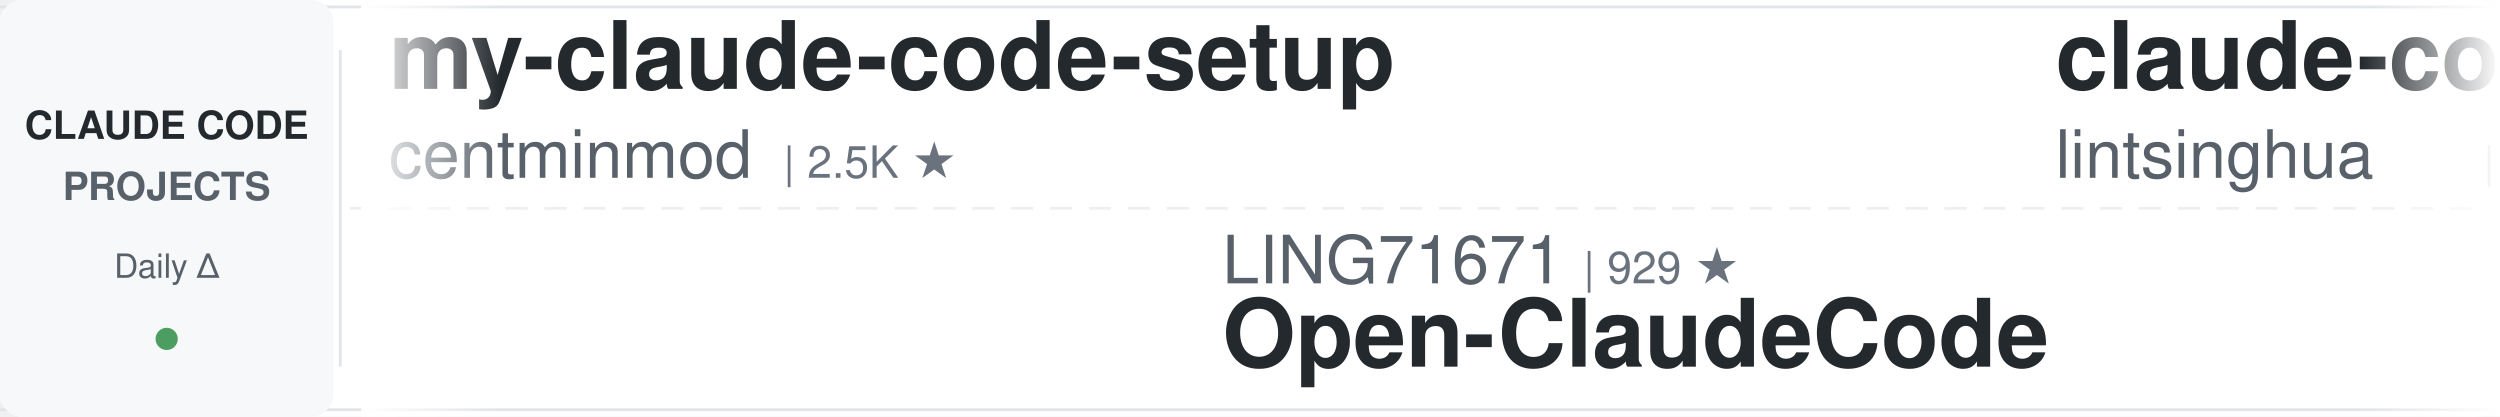
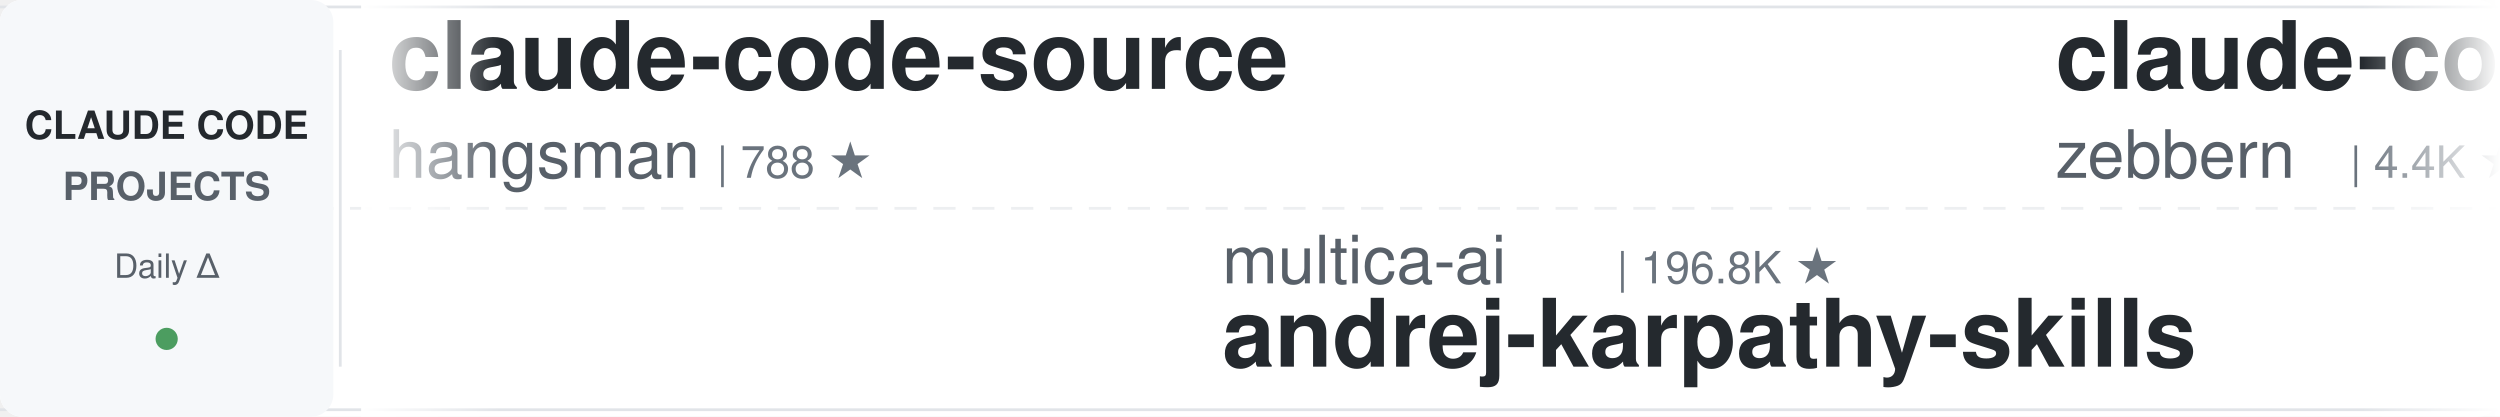
<svg xmlns="http://www.w3.org/2000/svg" width="900" height="150">
  <defs>
    <linearGradient id="leftFade" x1="0%" y1="0%" x2="100%" y2="0%">
      <stop offset="0%" style="stop-color:#ffffff;stop-opacity:1" />
      <stop offset="100%" style="stop-color:#ffffff;stop-opacity:0" />
    </linearGradient>
    <linearGradient id="rightFade" x1="0%" y1="0%" x2="100%" y2="0%">
      <stop offset="0%" style="stop-color:#ffffff;stop-opacity:0" />
      <stop offset="100%" style="stop-color:#ffffff;stop-opacity:1" />
    </linearGradient>
  </defs>
  <rect width="900" height="150" fill="#ffffff" rx="8" />
  <rect x="0" y="2" width="900" height="1" fill="#e1e4e8" />
  <rect x="0" y="147" width="900" height="1" fill="#e1e4e8" />
  <line x1="0" y1="75" x2="900" y2="75" stroke="#e1e4e8" stroke-width="1" stroke-dasharray="8 6" opacity="0.6" />
  <rect x="0" y="0" width="120" height="150" fill="#f6f8fa" rx="8" />
  <text x="60" y="50" font-family="-apple-system, BlinkMacSystemFont, 'Segoe UI', Helvetica, Arial, sans-serif" font-size="14" font-weight="600" fill="#24292e" text-anchor="middle">CLAUDE CODE</text>
  <text x="60" y="72" font-family="-apple-system, BlinkMacSystemFont, 'Segoe UI', Helvetica, Arial, sans-serif" font-size="14" font-weight="600" fill="#586069" text-anchor="middle">PROJECTS</text>
  <text x="60" y="100" font-family="-apple-system, BlinkMacSystemFont, 'Segoe UI', Helvetica, Arial, sans-serif" font-size="12" font-weight="500" fill="#586069" text-anchor="middle">Daily Δ</text>
  <circle cx="60" cy="122" r="4" fill="#22863a" opacity="0.8" />
  <rect x="122" y="18" width="1" height="114" fill="#e1e4e8" />
  <clipPath id="tickerClip">
    <rect x="130" y="0" width="770" height="150" />
  </clipPath>
  <g clip-path="url(#tickerClip)">
    <g id="tickerItems">
      <animateTransform attributeName="transform" attributeType="XML" type="translate" from="0 0" to="-3000 0" dur="54s" repeatCount="indefinite" />
      <g transform="translate(0, 0)">
-         <text x="140" y="32" font-family="-apple-system, BlinkMacSystemFont, 'Segoe UI', Helvetica, Arial, sans-serif" font-size="34" font-weight="600" fill="#24292e">my-claude-code-setup</text>
-         <text x="140" y="64" font-family="-apple-system, BlinkMacSystemFont, 'Segoe UI', Helvetica, Arial, sans-serif" font-size="24" font-weight="400" fill="#586069">centminmod</text>
-         <text x="282" y="64" font-family="-apple-system, BlinkMacSystemFont, 'Segoe UI', Helvetica, Arial, sans-serif" font-size="16" font-weight="500" fill="#6a737d">| 2.5K ★</text>
+         <text x="140" y="32" font-family="-apple-system, BlinkMacSystemFont, 'Segoe UI', Helvetica, Arial, sans-serif" font-size="34" font-weight="600" fill="#24292e">claude-code-source</text>
+         <text x="140" y="64" font-family="-apple-system, BlinkMacSystemFont, 'Segoe UI', Helvetica, Arial, sans-serif" font-size="24" font-weight="400" fill="#586069">hangsman</text>
+         <text x="258" y="64" font-family="-apple-system, BlinkMacSystemFont, 'Segoe UI', Helvetica, Arial, sans-serif" font-size="16" font-weight="500" fill="#6a737d">| 788 ★</text>
      </g>
      <g transform="translate(300, 0)">
-         <text x="140" y="102" font-family="-apple-system, BlinkMacSystemFont, 'Segoe UI', Helvetica, Arial, sans-serif" font-size="24" font-weight="400" fill="#586069">LING71671</text>
-         <text x="270" y="102" font-family="-apple-system, BlinkMacSystemFont, 'Segoe UI', Helvetica, Arial, sans-serif" font-size="16" font-weight="500" fill="#6a737d">| 929 ★</text>
-         <text x="140" y="132" font-family="-apple-system, BlinkMacSystemFont, 'Segoe UI', Helvetica, Arial, sans-serif" font-size="34" font-weight="600" fill="#24292e">Open-ClaudeCode</text>
+         <text x="140" y="102" font-family="-apple-system, BlinkMacSystemFont, 'Segoe UI', Helvetica, Arial, sans-serif" font-size="24" font-weight="400" fill="#586069">multica-ai</text>
+         <text x="282" y="102" font-family="-apple-system, BlinkMacSystemFont, 'Segoe UI', Helvetica, Arial, sans-serif" font-size="16" font-weight="500" fill="#6a737d">| 196.8K ★</text>
+         <text x="140" y="132" font-family="-apple-system, BlinkMacSystemFont, 'Segoe UI', Helvetica, Arial, sans-serif" font-size="34" font-weight="600" fill="#24292e">andrej-karpathy-skills</text>
      </g>
      <g transform="translate(600, 0)">
-         <text x="140" y="32" font-family="-apple-system, BlinkMacSystemFont, 'Segoe UI', Helvetica, Arial, sans-serif" font-size="34" font-weight="600" fill="#24292e">claude-code-book</text>
-         <text x="140" y="64" font-family="-apple-system, BlinkMacSystemFont, 'Segoe UI', Helvetica, Arial, sans-serif" font-size="24" font-weight="400" fill="#586069">lintsinghua</text>
-         <text x="294" y="64" font-family="-apple-system, BlinkMacSystemFont, 'Segoe UI', Helvetica, Arial, sans-serif" font-size="16" font-weight="500" fill="#6a737d">| 4.0K ★</text>
-       </g>
-       <g transform="translate(900, 0)">
-         <text x="140" y="102" font-family="-apple-system, BlinkMacSystemFont, 'Segoe UI', Helvetica, Arial, sans-serif" font-size="24" font-weight="400" fill="#586069">https-deeplearning-ai</text>
-         <text x="414" y="102" font-family="-apple-system, BlinkMacSystemFont, 'Segoe UI', Helvetica, Arial, sans-serif" font-size="16" font-weight="500" fill="#6a737d">| 536 ★</text>
-         <text x="140" y="132" font-family="-apple-system, BlinkMacSystemFont, 'Segoe UI', Helvetica, Arial, sans-serif" font-size="34" font-weight="600" fill="#24292e">sc-claude-code-files</text>
-       </g>
-       <g transform="translate(1200, 0)">
-         <text x="140" y="32" font-family="-apple-system, BlinkMacSystemFont, 'Segoe UI', Helvetica, Arial, sans-serif" font-size="34" font-weight="600" fill="#24292e">Dive-into-Claude-Code</text>
-         <text x="140" y="64" font-family="-apple-system, BlinkMacSystemFont, 'Segoe UI', Helvetica, Arial, sans-serif" font-size="24" font-weight="400" fill="#586069">VILA-Lab</text>
-         <text x="258" y="64" font-family="-apple-system, BlinkMacSystemFont, 'Segoe UI', Helvetica, Arial, sans-serif" font-size="16" font-weight="500" fill="#6a737d">| 2.0K ★</text>
-       </g>
-       <g transform="translate(1500, 0)">
-         <text x="140" y="102" font-family="-apple-system, BlinkMacSystemFont, 'Segoe UI', Helvetica, Arial, sans-serif" font-size="24" font-weight="400" fill="#586069">hangsman</text>
-         <text x="258" y="102" font-family="-apple-system, BlinkMacSystemFont, 'Segoe UI', Helvetica, Arial, sans-serif" font-size="16" font-weight="500" fill="#6a737d">| 788 ★</text>
-         <text x="140" y="132" font-family="-apple-system, BlinkMacSystemFont, 'Segoe UI', Helvetica, Arial, sans-serif" font-size="34" font-weight="600" fill="#24292e">claude-code-source</text>
-       </g>
-       <g transform="translate(1800, 0)">
        <text x="140" y="32" font-family="-apple-system, BlinkMacSystemFont, 'Segoe UI', Helvetica, Arial, sans-serif" font-size="34" font-weight="600" fill="#24292e">claude-code-guide</text>
        <text x="140" y="64" font-family="-apple-system, BlinkMacSystemFont, 'Segoe UI', Helvetica, Arial, sans-serif" font-size="24" font-weight="400" fill="#586069">zebbern</text>
        <text x="246" y="64" font-family="-apple-system, BlinkMacSystemFont, 'Segoe UI', Helvetica, Arial, sans-serif" font-size="16" font-weight="500" fill="#6a737d">| 4.4K ★</text>
      </g>
+       <g transform="translate(900, 0)">
+         <text x="140" y="102" font-family="-apple-system, BlinkMacSystemFont, 'Segoe UI', Helvetica, Arial, sans-serif" font-size="24" font-weight="400" fill="#586069">JrCx7scC</text>
+         <text x="258" y="102" font-family="-apple-system, BlinkMacSystemFont, 'Segoe UI', Helvetica, Arial, sans-serif" font-size="16" font-weight="500" fill="#6a737d">| 371 ★</text>
+         <text x="140" y="132" font-family="-apple-system, BlinkMacSystemFont, 'Segoe UI', Helvetica, Arial, sans-serif" font-size="34" font-weight="600" fill="#24292e">claude-code-source</text>
+       </g>
+       <g transform="translate(1200, 0)">
+         <text x="140" y="32" font-family="-apple-system, BlinkMacSystemFont, 'Segoe UI', Helvetica, Arial, sans-serif" font-size="34" font-weight="600" fill="#24292e">claude-code-templates</text>
+         <text x="140" y="64" font-family="-apple-system, BlinkMacSystemFont, 'Segoe UI', Helvetica, Arial, sans-serif" font-size="24" font-weight="400" fill="#586069">davila7</text>
+         <text x="246" y="64" font-family="-apple-system, BlinkMacSystemFont, 'Segoe UI', Helvetica, Arial, sans-serif" font-size="16" font-weight="500" fill="#6a737d">| 29.9K ★</text>
+       </g>
+       <g transform="translate(1500, 0)">
+         <text x="140" y="102" font-family="-apple-system, BlinkMacSystemFont, 'Segoe UI', Helvetica, Arial, sans-serif" font-size="24" font-weight="400" fill="#586069">lorryjovens-hub</text>
+         <text x="342" y="102" font-family="-apple-system, BlinkMacSystemFont, 'Segoe UI', Helvetica, Arial, sans-serif" font-size="16" font-weight="500" fill="#6a737d">| 1.7K ★</text>
+         <text x="140" y="132" font-family="-apple-system, BlinkMacSystemFont, 'Segoe UI', Helvetica, Arial, sans-serif" font-size="34" font-weight="600" fill="#24292e">claude-code-rust</text>
+       </g>
+       <g transform="translate(1800, 0)">
+         <text x="140" y="32" font-family="-apple-system, BlinkMacSystemFont, 'Segoe UI', Helvetica, Arial, sans-serif" font-size="34" font-weight="600" fill="#24292e">claude-code-reverse</text>
+         <text x="140" y="64" font-family="-apple-system, BlinkMacSystemFont, 'Segoe UI', Helvetica, Arial, sans-serif" font-size="24" font-weight="400" fill="#586069">Yuyz0112</text>
+         <text x="258" y="64" font-family="-apple-system, BlinkMacSystemFont, 'Segoe UI', Helvetica, Arial, sans-serif" font-size="16" font-weight="500" fill="#6a737d">| 2.4K ★</text>
+       </g>
      <g transform="translate(2100, 0)">
-         <text x="140" y="102" font-family="-apple-system, BlinkMacSystemFont, 'Segoe UI', Helvetica, Arial, sans-serif" font-size="24" font-weight="400" fill="#586069">rohitg00</text>
-         <text x="258" y="102" font-family="-apple-system, BlinkMacSystemFont, 'Segoe UI', Helvetica, Arial, sans-serif" font-size="16" font-weight="500" fill="#6a737d">| 2.4K ★</text>
-         <text x="140" y="132" font-family="-apple-system, BlinkMacSystemFont, 'Segoe UI', Helvetica, Arial, sans-serif" font-size="34" font-weight="600" fill="#24292e">awesome-claude-code-tool...</text>
+         <text x="140" y="102" font-family="-apple-system, BlinkMacSystemFont, 'Segoe UI', Helvetica, Arial, sans-serif" font-size="24" font-weight="400" fill="#586069">huangserva</text>
+         <text x="282" y="102" font-family="-apple-system, BlinkMacSystemFont, 'Segoe UI', Helvetica, Arial, sans-serif" font-size="16" font-weight="500" fill="#6a737d">| 621 ★</text>
+         <text x="140" y="132" font-family="-apple-system, BlinkMacSystemFont, 'Segoe UI', Helvetica, Arial, sans-serif" font-size="34" font-weight="600" fill="#24292e">claude-code-cli</text>
      </g>
      <g transform="translate(2400, 0)">
-         <text x="140" y="32" font-family="-apple-system, BlinkMacSystemFont, 'Segoe UI', Helvetica, Arial, sans-serif" font-size="34" font-weight="600" fill="#24292e">claude-code-source</text>
-         <text x="140" y="64" font-family="-apple-system, BlinkMacSystemFont, 'Segoe UI', Helvetica, Arial, sans-serif" font-size="24" font-weight="400" fill="#586069">AprilNEA</text>
-         <text x="258" y="64" font-family="-apple-system, BlinkMacSystemFont, 'Segoe UI', Helvetica, Arial, sans-serif" font-size="16" font-weight="500" fill="#6a737d">| 392 ★</text>
+         <text x="140" y="32" font-family="-apple-system, BlinkMacSystemFont, 'Segoe UI', Helvetica, Arial, sans-serif" font-size="34" font-weight="600" fill="#24292e">claude_code_src</text>
+         <text x="140" y="64" font-family="-apple-system, BlinkMacSystemFont, 'Segoe UI', Helvetica, Arial, sans-serif" font-size="24" font-weight="400" fill="#586069">ponponon</text>
+         <text x="258" y="64" font-family="-apple-system, BlinkMacSystemFont, 'Segoe UI', Helvetica, Arial, sans-serif" font-size="16" font-weight="500" fill="#6a737d">| 2.3K ★</text>
      </g>
      <g transform="translate(2700, 0)">
-         <text x="140" y="102" font-family="-apple-system, BlinkMacSystemFont, 'Segoe UI', Helvetica, Arial, sans-serif" font-size="24" font-weight="400" fill="#586069">ponponon</text>
-         <text x="258" y="102" font-family="-apple-system, BlinkMacSystemFont, 'Segoe UI', Helvetica, Arial, sans-serif" font-size="16" font-weight="500" fill="#6a737d">| 2.3K ★</text>
-         <text x="140" y="132" font-family="-apple-system, BlinkMacSystemFont, 'Segoe UI', Helvetica, Arial, sans-serif" font-size="34" font-weight="600" fill="#24292e">claude_code_src</text>
+         <text x="140" y="102" font-family="-apple-system, BlinkMacSystemFont, 'Segoe UI', Helvetica, Arial, sans-serif" font-size="24" font-weight="400" fill="#586069">OneRedOak</text>
+         <text x="270" y="102" font-family="-apple-system, BlinkMacSystemFont, 'Segoe UI', Helvetica, Arial, sans-serif" font-size="16" font-weight="500" fill="#6a737d">| 3.9K ★</text>
+         <text x="140" y="132" font-family="-apple-system, BlinkMacSystemFont, 'Segoe UI', Helvetica, Arial, sans-serif" font-size="34" font-weight="600" fill="#24292e">claude-code-workflows</text>
      </g>
      <g transform="translate(3000, 0)">
-         <text x="140" y="32" font-family="-apple-system, BlinkMacSystemFont, 'Segoe UI', Helvetica, Arial, sans-serif" font-size="34" font-weight="600" fill="#24292e">my-claude-code-setup</text>
-         <text x="140" y="64" font-family="-apple-system, BlinkMacSystemFont, 'Segoe UI', Helvetica, Arial, sans-serif" font-size="24" font-weight="400" fill="#586069">centminmod</text>
-         <text x="282" y="64" font-family="-apple-system, BlinkMacSystemFont, 'Segoe UI', Helvetica, Arial, sans-serif" font-size="16" font-weight="500" fill="#6a737d">| 2.5K ★</text>
+         <text x="140" y="32" font-family="-apple-system, BlinkMacSystemFont, 'Segoe UI', Helvetica, Arial, sans-serif" font-size="34" font-weight="600" fill="#24292e">claude-code-source</text>
+         <text x="140" y="64" font-family="-apple-system, BlinkMacSystemFont, 'Segoe UI', Helvetica, Arial, sans-serif" font-size="24" font-weight="400" fill="#586069">hangsman</text>
+         <text x="258" y="64" font-family="-apple-system, BlinkMacSystemFont, 'Segoe UI', Helvetica, Arial, sans-serif" font-size="16" font-weight="500" fill="#6a737d">| 788 ★</text>
      </g>
      <g transform="translate(3300, 0)">
-         <text x="140" y="102" font-family="-apple-system, BlinkMacSystemFont, 'Segoe UI', Helvetica, Arial, sans-serif" font-size="24" font-weight="400" fill="#586069">LING71671</text>
-         <text x="270" y="102" font-family="-apple-system, BlinkMacSystemFont, 'Segoe UI', Helvetica, Arial, sans-serif" font-size="16" font-weight="500" fill="#6a737d">| 929 ★</text>
-         <text x="140" y="132" font-family="-apple-system, BlinkMacSystemFont, 'Segoe UI', Helvetica, Arial, sans-serif" font-size="34" font-weight="600" fill="#24292e">Open-ClaudeCode</text>
+         <text x="140" y="102" font-family="-apple-system, BlinkMacSystemFont, 'Segoe UI', Helvetica, Arial, sans-serif" font-size="24" font-weight="400" fill="#586069">multica-ai</text>
+         <text x="282" y="102" font-family="-apple-system, BlinkMacSystemFont, 'Segoe UI', Helvetica, Arial, sans-serif" font-size="16" font-weight="500" fill="#6a737d">| 196.8K ★</text>
+         <text x="140" y="132" font-family="-apple-system, BlinkMacSystemFont, 'Segoe UI', Helvetica, Arial, sans-serif" font-size="34" font-weight="600" fill="#24292e">andrej-karpathy-skills</text>
      </g>
      <g transform="translate(3600, 0)">
-         <text x="140" y="32" font-family="-apple-system, BlinkMacSystemFont, 'Segoe UI', Helvetica, Arial, sans-serif" font-size="34" font-weight="600" fill="#24292e">claude-code-book</text>
-         <text x="140" y="64" font-family="-apple-system, BlinkMacSystemFont, 'Segoe UI', Helvetica, Arial, sans-serif" font-size="24" font-weight="400" fill="#586069">lintsinghua</text>
-         <text x="294" y="64" font-family="-apple-system, BlinkMacSystemFont, 'Segoe UI', Helvetica, Arial, sans-serif" font-size="16" font-weight="500" fill="#6a737d">| 4.0K ★</text>
+         <text x="140" y="32" font-family="-apple-system, BlinkMacSystemFont, 'Segoe UI', Helvetica, Arial, sans-serif" font-size="34" font-weight="600" fill="#24292e">claude-code-guide</text>
+         <text x="140" y="64" font-family="-apple-system, BlinkMacSystemFont, 'Segoe UI', Helvetica, Arial, sans-serif" font-size="24" font-weight="400" fill="#586069">zebbern</text>
+         <text x="246" y="64" font-family="-apple-system, BlinkMacSystemFont, 'Segoe UI', Helvetica, Arial, sans-serif" font-size="16" font-weight="500" fill="#6a737d">| 4.4K ★</text>
      </g>
      <g transform="translate(3900, 0)">
-         <text x="140" y="102" font-family="-apple-system, BlinkMacSystemFont, 'Segoe UI', Helvetica, Arial, sans-serif" font-size="24" font-weight="400" fill="#586069">https-deeplearning-ai</text>
-         <text x="414" y="102" font-family="-apple-system, BlinkMacSystemFont, 'Segoe UI', Helvetica, Arial, sans-serif" font-size="16" font-weight="500" fill="#6a737d">| 536 ★</text>
-         <text x="140" y="132" font-family="-apple-system, BlinkMacSystemFont, 'Segoe UI', Helvetica, Arial, sans-serif" font-size="34" font-weight="600" fill="#24292e">sc-claude-code-files</text>
+         <text x="140" y="102" font-family="-apple-system, BlinkMacSystemFont, 'Segoe UI', Helvetica, Arial, sans-serif" font-size="24" font-weight="400" fill="#586069">JrCx7scC</text>
+         <text x="258" y="102" font-family="-apple-system, BlinkMacSystemFont, 'Segoe UI', Helvetica, Arial, sans-serif" font-size="16" font-weight="500" fill="#6a737d">| 371 ★</text>
+         <text x="140" y="132" font-family="-apple-system, BlinkMacSystemFont, 'Segoe UI', Helvetica, Arial, sans-serif" font-size="34" font-weight="600" fill="#24292e">claude-code-source</text>
      </g>
    </g>
  </g>
  <rect x="130" y="0" width="50" height="150" fill="url(#leftFade)" />
  <rect x="850" y="0" width="50" height="150" fill="url(#rightFade)" />
</svg>
